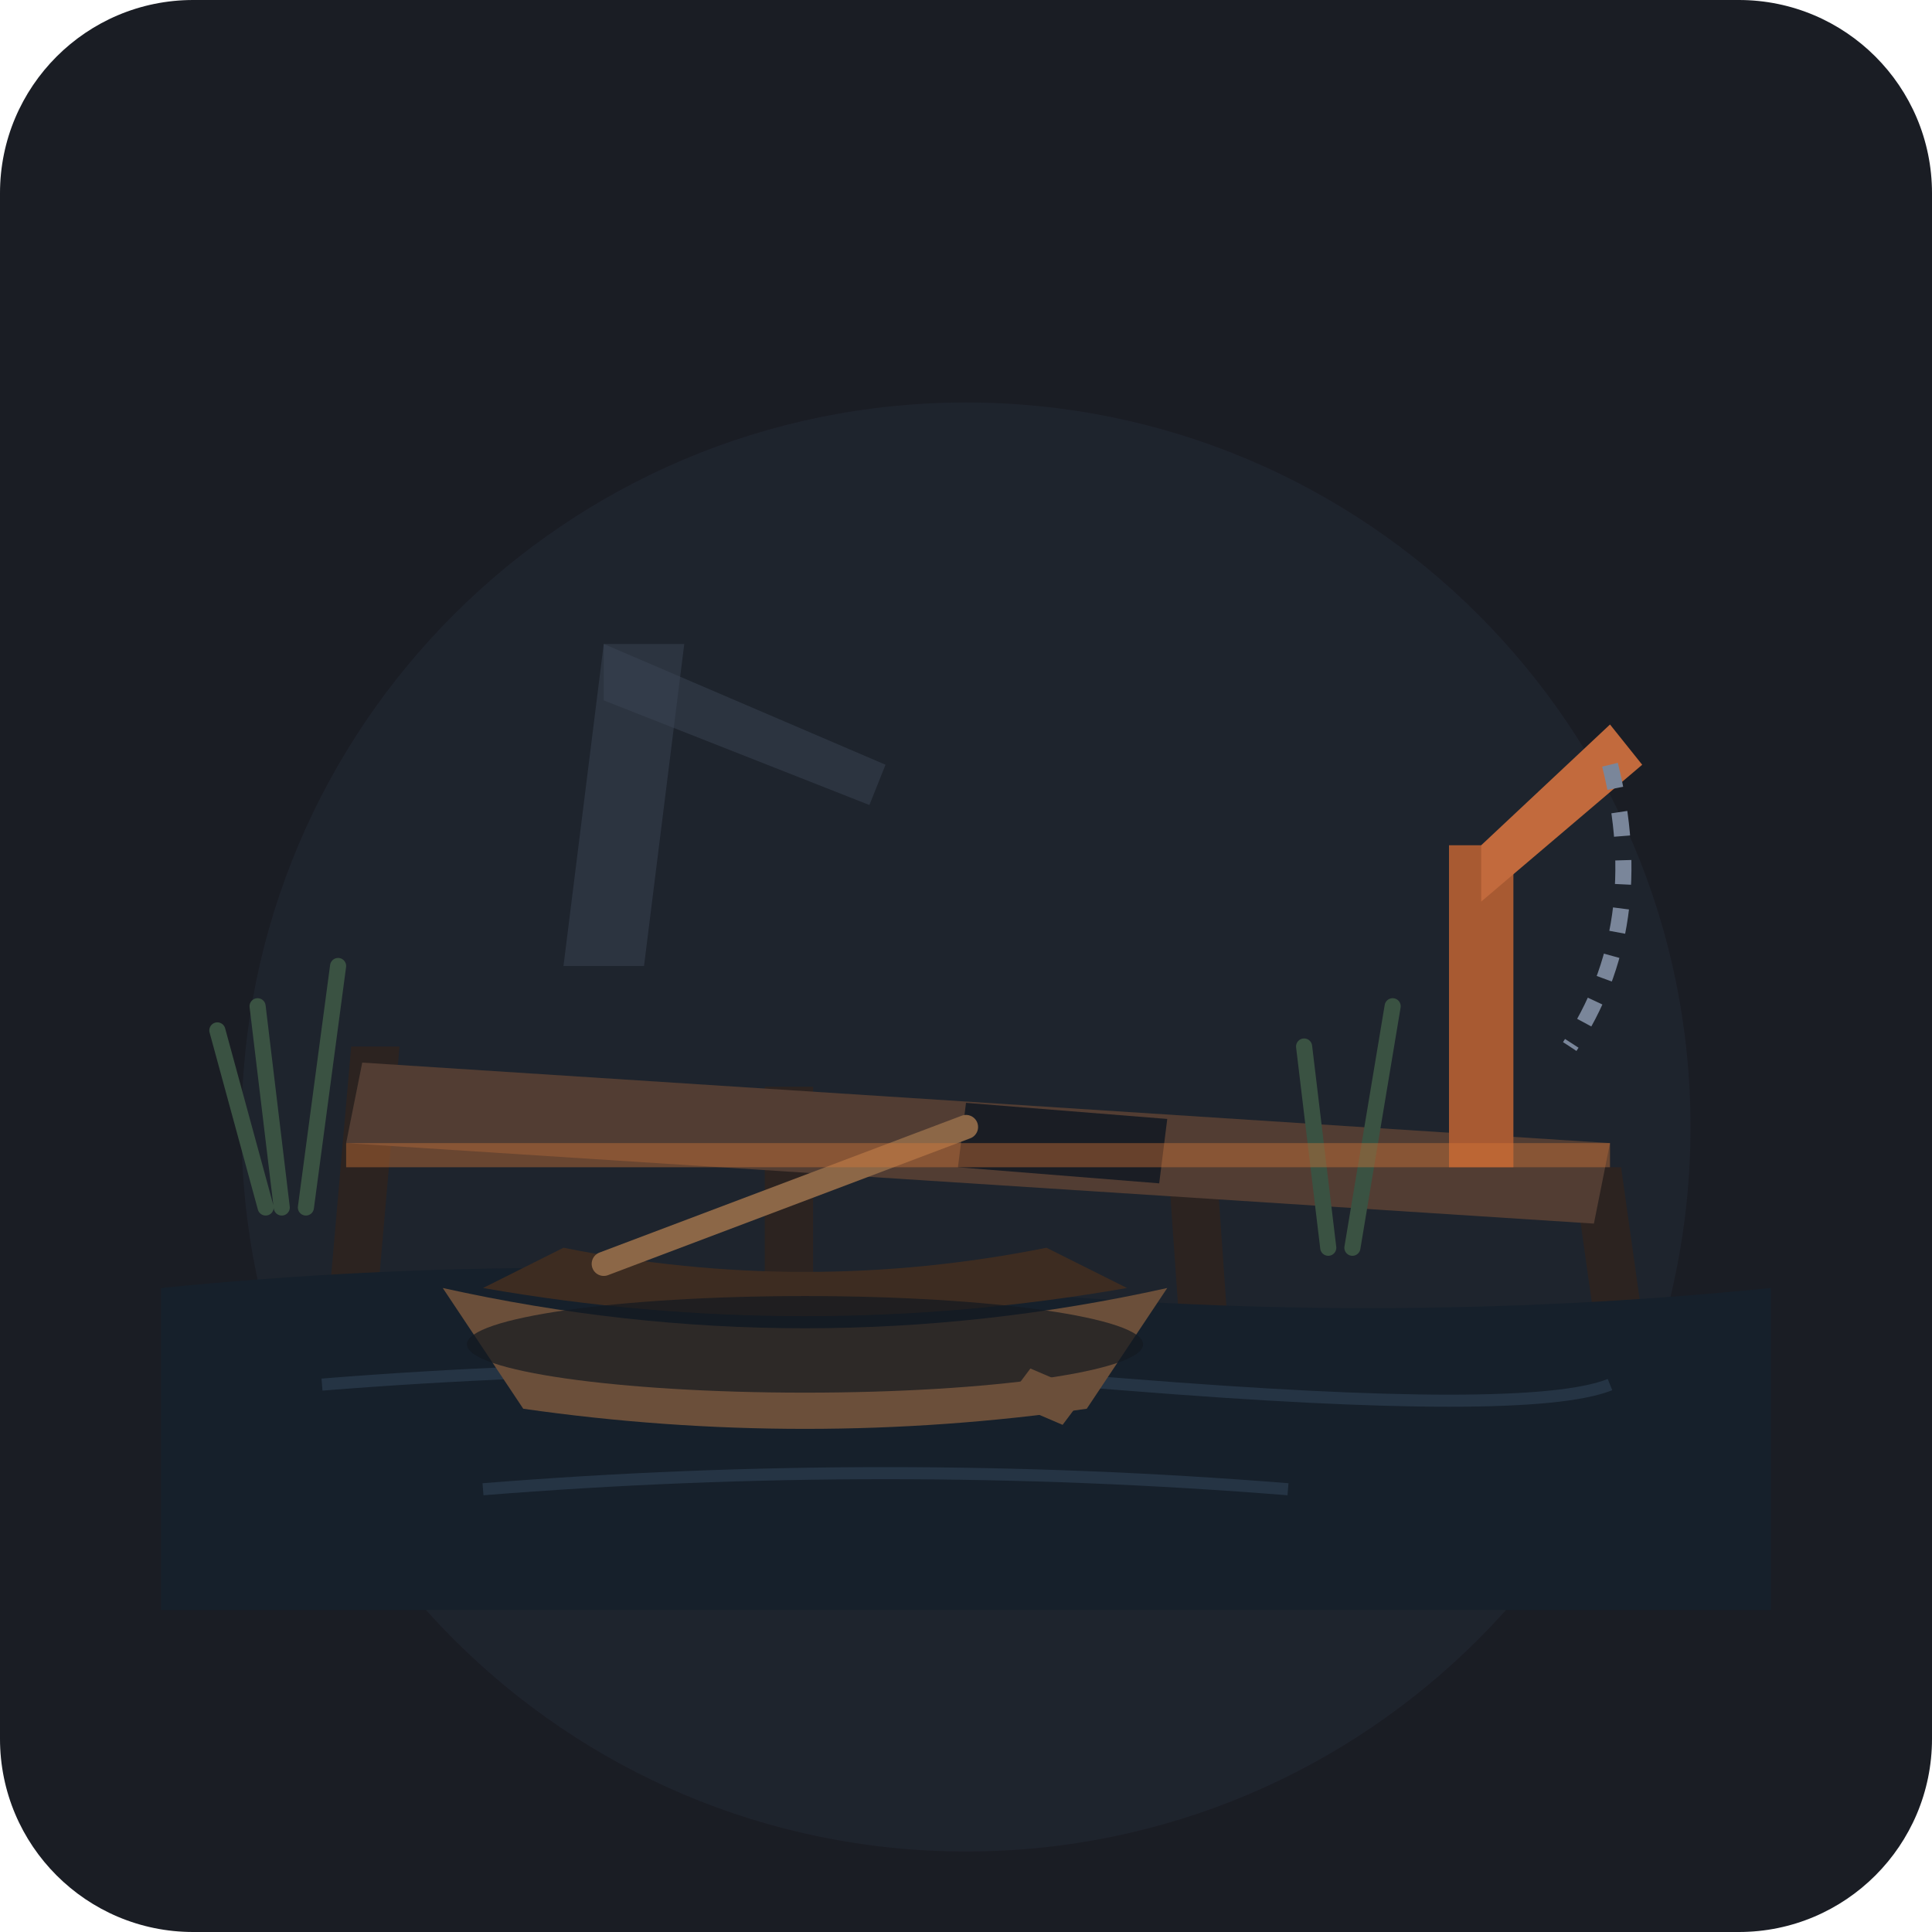
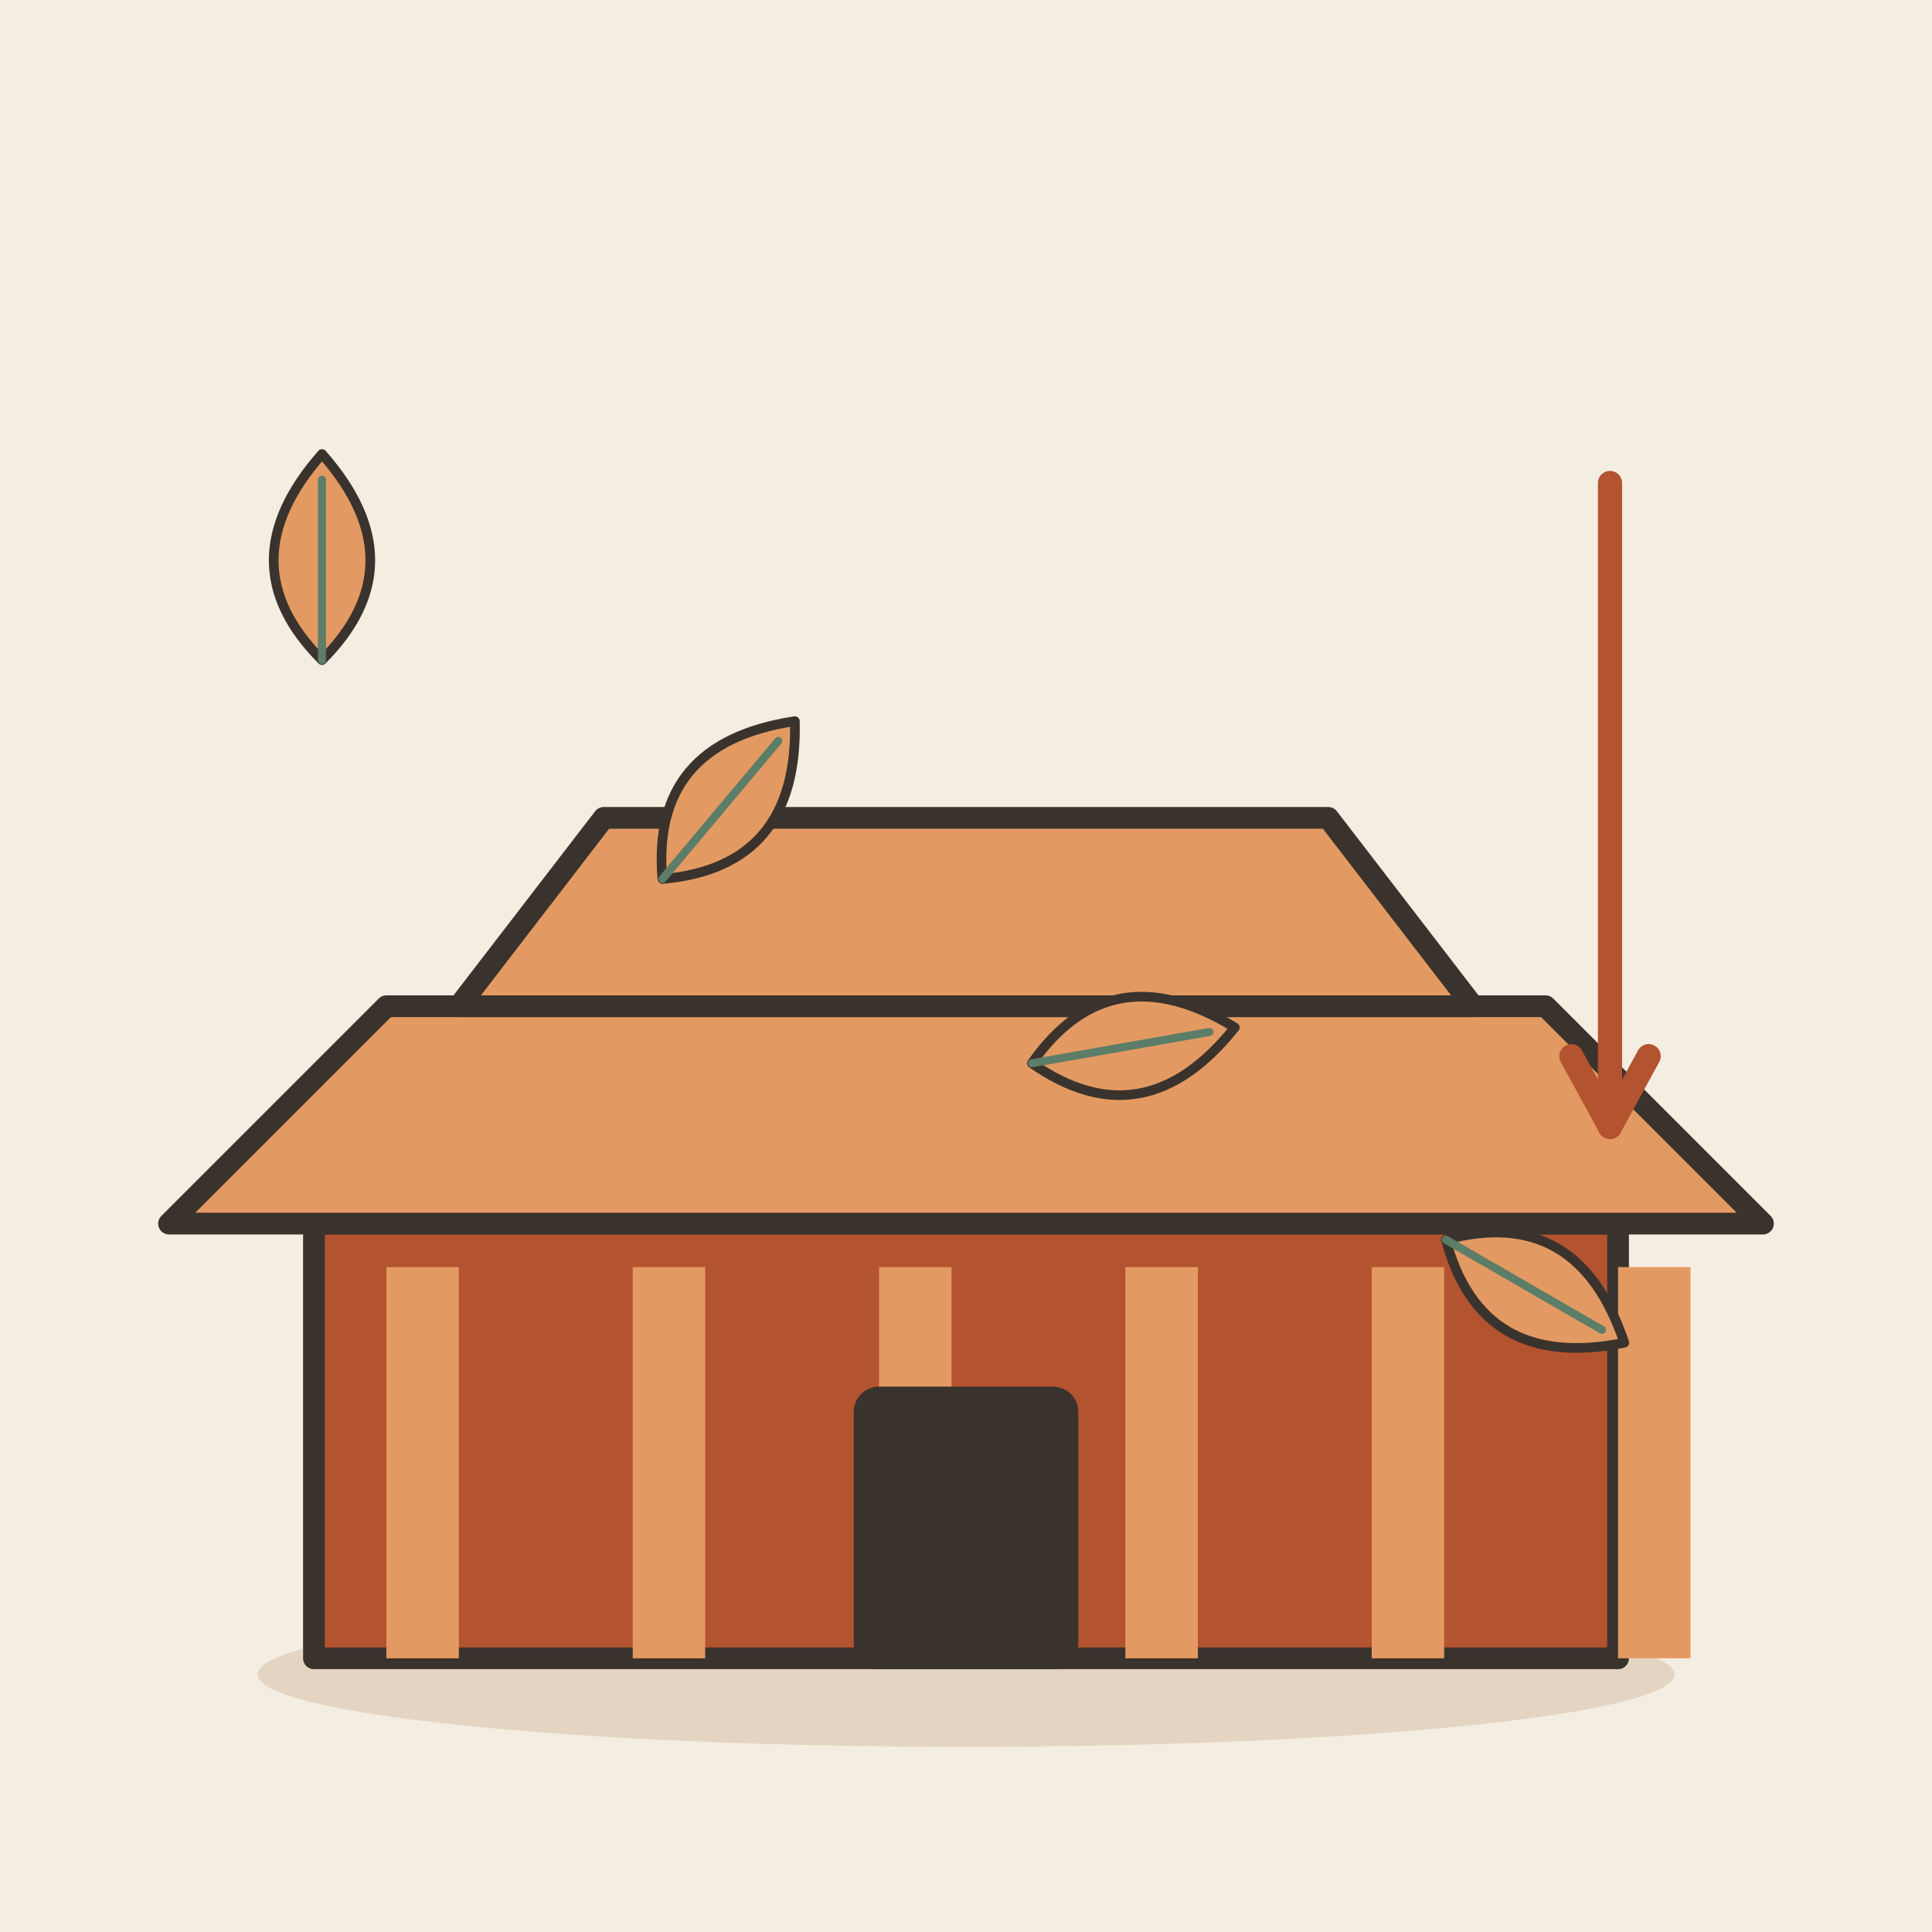
- <svg xmlns="http://www.w3.org/2000/svg" width="240" height="240" viewBox="0 0 240 240">
-   <rect width="240" height="240" rx="24" fill="#1A1D24" />
-   <circle cx="120" cy="140" r="90" fill="#222834" opacity="0.6" />
-   <path d="M70 120 L75 80 L85 80 L80 120 Z" fill="#3A4454" opacity="0.5" />
-   <path d="M75 80 L110 95 L108 100 L75 87 Z" fill="#3A4454" opacity="0.5" />
-   <rect x="55" y="130" width="6" height="40" fill="#2C2320" transform="skewX(-5)" />
-   <rect x="95" y="135" width="6" height="38" fill="#2C2320" />
-   <rect x="135" y="140" width="6" height="35" fill="#2C2320" transform="skewX(4)" />
-   <rect x="175" y="145" width="6" height="32" fill="#2C2320" transform="skewX(8)" />
-   <path d="M45 132 L200 142 L198 152 L43 142 Z" fill="#523D33" />
-   <path d="M120 137 L145 139 L144 147 L119 145 Z" fill="#1A1D24" />
-   <rect x="180" y="105" width="8" height="40" fill="#A85A32" />
-   <path d="M184 105 L200 90 L204 95 L184 112 Z" fill="#C26A3D" />
-   <path d="M200 95 Q 205 115 195 130" stroke="#7A869A" stroke-width="2" fill="none" stroke-dasharray="3,3" />
-   <path d="M20 160 Q 70 155 120 160 T 220 160 L220 200 L20 200 Z" fill="#16202B" />
-   <path d="M40 172 Q 90 168 140 172 T 200 172" stroke="#253444" stroke-width="1.5" fill="none" />
-   <path d="M60 185 Q 110 181 160 185" stroke="#253444" stroke-width="1.5" fill="none" />
-   <g transform="translate(100, 145)">
-     <path d="M-45 15 Q 0 25 45 15 L 35 30 Q 0 35 -35 30 Z" fill="#6B4F3A" />
-     <path d="M-40 15 Q 0 22 40 15 L 30 10 Q 0 16 -30 10 Z" fill="#3D2C21" />
-     <ellipse cx="0" cy="22" rx="42" ry="6" fill="#121820" opacity="0.7" />
-     <path d="M-25 12 L 20 -5" stroke="#8C6747" stroke-width="3" stroke-linecap="round" />
-     <path d="M28 25 L 35 28 L 32 32 L 25 29 Z" fill="#6B4F3A" />
+ <svg xmlns="http://www.w3.org/2000/svg" viewBox="0 0 240 240" data-style="editorial">
+   <rect width="240" height="240" fill="#F4EDE2" />
+   <ellipse cx="120" cy="208" rx="88" ry="9" fill="#E3D5C1" />
+   <g transform="translate(120 206) scale(0.9 0.9)">
+     <rect x="-90" y="-60" width="180" height="60" rx="0" fill="#B4532F" stroke="#3A332D" stroke-width="3" stroke-linecap="round" stroke-linejoin="round" />
+     <rect x="-80" y="-54" width="10" height="54" rx="0" fill="#E39A62" />
+     <rect x="-46" y="-54" width="10" height="54" rx="0" fill="#E39A62" />
+     <rect x="-12" y="-54" width="10" height="54" rx="0" fill="#E39A62" />
+     <rect x="22" y="-54" width="10" height="54" rx="0" fill="#E39A62" />
+     <rect x="56" y="-54" width="10" height="54" rx="0" fill="#E39A62" />
+     <rect x="90" y="-54" width="10" height="54" rx="0" fill="#E39A62" />
+     <path d="M-110 -60L-80 -90L80 -90L110 -60Z" fill="#E39A62" stroke="#3A332D" stroke-width="3" stroke-linecap="round" stroke-linejoin="round" />
+     <path d="M-70 -90L-50 -116L50 -116L70 -90Z" fill="#E39A62" stroke="#3A332D" stroke-width="3" stroke-linecap="round" stroke-linejoin="round" />
+     <rect x="-14" y="-36" width="28" height="36" rx="2" fill="#3A332D" stroke="#3A332D" stroke-width="3" stroke-linecap="round" stroke-linejoin="round" />
  </g>
-   <path d="M35 150 L32 125 M38 150 L42 120 M33 150 L27 128" stroke="#3A5242" stroke-width="2" stroke-linecap="round" />
-   <path d="M165 155 L162 130 M168 155 L173 125" stroke="#3A5242" stroke-width="2" stroke-linecap="round" />
-   <path d="M43 142 L200 142 L200 145 L43 145 Z" fill="#D97736" opacity="0.4" />
+   <g transform="translate(40 70) scale(0.4 0.4)">
+     <path d="M0 30Q-30 0 0 -34Q30 0 0 30Z" fill="#E39A62" stroke="#3A332D" stroke-width="3" stroke-linecap="round" stroke-linejoin="round" />
+     <path d="M0 30L0 -26" stroke="#5C7D68" stroke-width="2.5" stroke-linecap="round" fill="none" />
+   </g>
+   <g transform="translate(90 100) rotate(40) scale(0.4 0.4)">
+     <path d="M0 30Q-30 0 0 -34Q30 0 0 30Z" fill="#E39A62" stroke="#3A332D" stroke-width="3" stroke-linecap="round" stroke-linejoin="round" />
+     <path d="M0 30L0 -26" stroke="#5C7D68" stroke-width="2.5" stroke-linecap="round" fill="none" />
+   </g>
+   <g transform="translate(140 130) rotate(80) scale(0.4 0.4)">
+     <path d="M0 30Q-30 0 0 -34Q30 0 0 30Z" fill="#E39A62" stroke="#3A332D" stroke-width="3" stroke-linecap="round" stroke-linejoin="round" />
+     <path d="M0 30L0 -26" stroke="#5C7D68" stroke-width="2.5" stroke-linecap="round" fill="none" />
+   </g>
+   <g transform="translate(190 160) rotate(120) scale(0.4 0.4)">
+     <path d="M0 30Q-30 0 0 -34Q30 0 0 30Z" fill="#E39A62" stroke="#3A332D" stroke-width="3" stroke-linecap="round" stroke-linejoin="round" />
+     <path d="M0 30L0 -26" stroke="#5C7D68" stroke-width="2.5" stroke-linecap="round" fill="none" />
+   </g>
+   <path d="M200 60L200 140" stroke="#B4532F" stroke-width="3" stroke-linecap="round" fill="none" />
+   <path d="M195.2 131.2L200 140L204.8 131.2" fill="none" stroke="#B4532F" stroke-width="3" stroke-linecap="round" stroke-linejoin="round" />
</svg>
